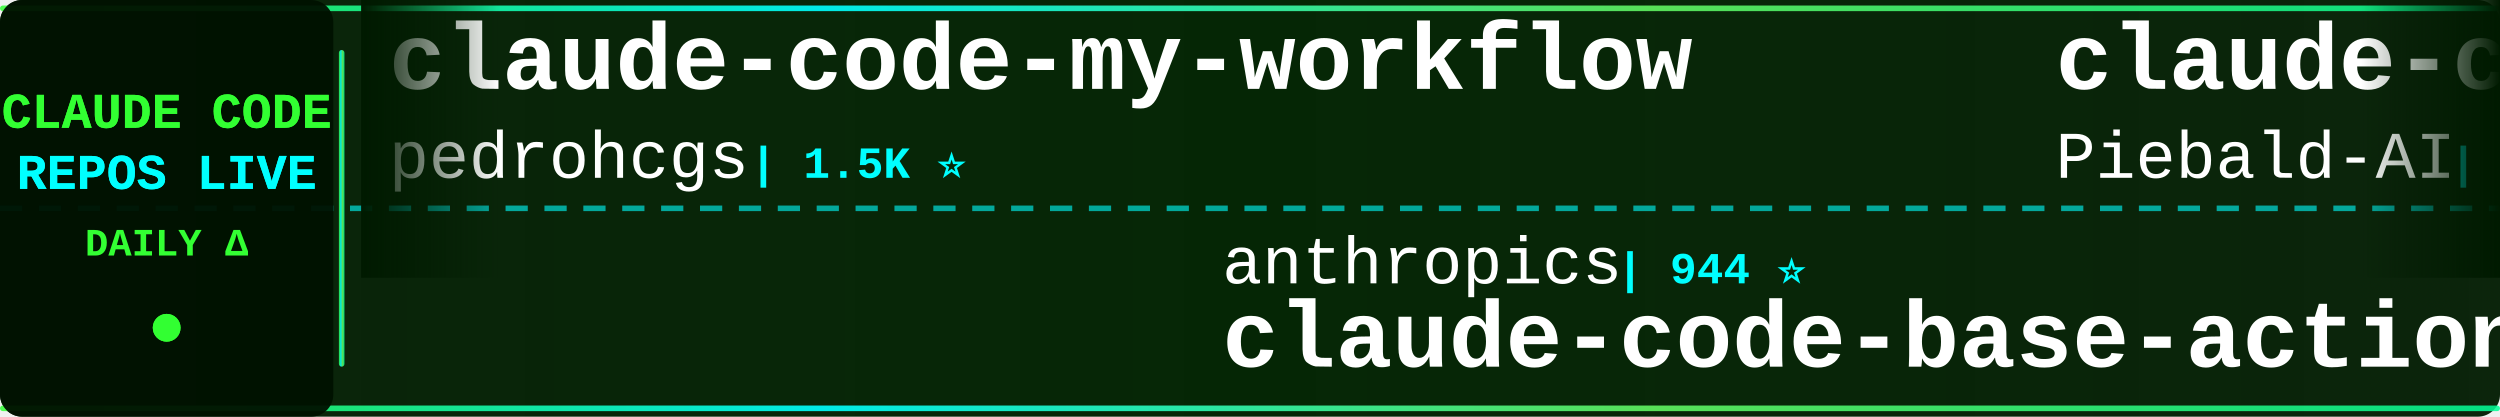
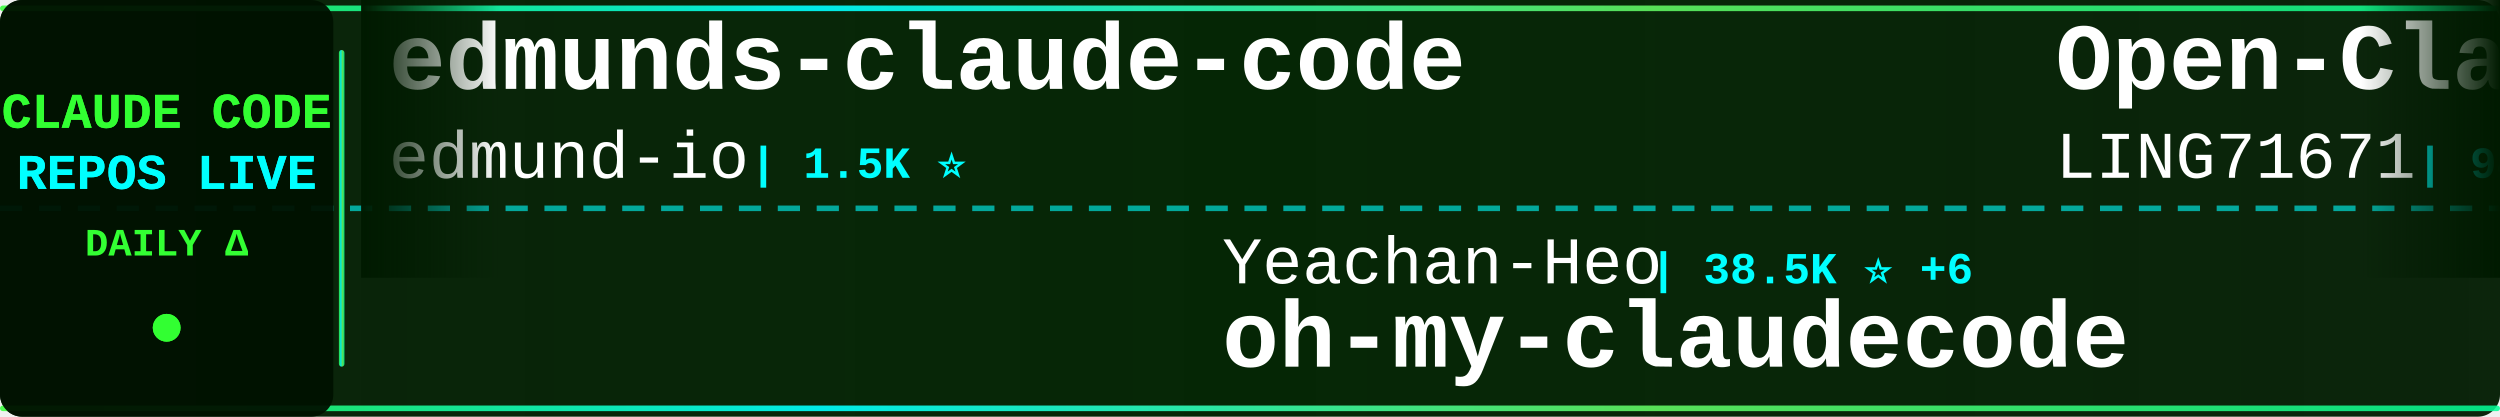
<svg xmlns="http://www.w3.org/2000/svg" width="900" height="150">
  <defs>
    <linearGradient id="tickerBg" x1="0%" y1="0%" x2="100%" y2="0%">
      <stop offset="0%" style="stop-color:#001a00;stop-opacity:0.95" />
      <stop offset="50%" style="stop-color:#002200;stop-opacity:0.98" />
      <stop offset="100%" style="stop-color:#001a00;stop-opacity:0.95" />
    </linearGradient>
    <linearGradient id="borderGrad" x1="0%" y1="0%" x2="100%" y2="0%">
      <stop offset="0%" style="stop-color:#33ff33;stop-opacity:0.85">
        <animate attributeName="stop-opacity" values="0.85;1;0.85" dur="2s" repeatCount="indefinite" />
      </stop>
      <stop offset="33%" style="stop-color:#00ffff;stop-opacity:0.9">
        <animate attributeName="stop-opacity" values="0.9;1;0.9" dur="2.2s" repeatCount="indefinite" />
      </stop>
      <stop offset="66%" style="stop-color:#66ff66;stop-opacity:0.85">
        <animate attributeName="stop-opacity" values="0.85;1;0.85" dur="1.8s" repeatCount="indefinite" />
      </stop>
      <stop offset="100%" style="stop-color:#00ff99;stop-opacity:0.85">
        <animate attributeName="stop-opacity" values="0.85;1;0.85" dur="2s" repeatCount="indefinite" />
      </stop>
    </linearGradient>
    <filter id="textGlow">
      <feGaussianBlur stdDeviation="0.1" result="coloredBlur" />
      <feMerge>
        <feMergeNode in="coloredBlur" />
        <feMergeNode in="SourceGraphic" />
      </feMerge>
    </filter>
    <filter id="metricGlow">
      <feGaussianBlur stdDeviation="0.2" result="coloredBlur" />
      <feMerge>
        <feMergeNode in="coloredBlur" />
        <feMergeNode in="SourceGraphic" />
      </feMerge>
    </filter>
    <linearGradient id="leftFade" x1="0%" y1="0%" x2="100%" y2="0%">
      <stop offset="0%" style="stop-color:#001a00;stop-opacity:1" />
      <stop offset="100%" style="stop-color:#001a00;stop-opacity:0" />
    </linearGradient>
    <linearGradient id="rightFade" x1="0%" y1="0%" x2="100%" y2="0%">
      <stop offset="0%" style="stop-color:#001a00;stop-opacity:0" />
      <stop offset="100%" style="stop-color:#001a00;stop-opacity:1" />
    </linearGradient>
  </defs>
  <rect width="900" height="150" fill="url(#tickerBg)" rx="8" />
  <rect x="0" y="2" width="900" height="2" fill="url(#borderGrad)" rx="1" />
  <rect x="0" y="146" width="900" height="2" fill="url(#borderGrad)" rx="1" />
  <line x1="0" y1="75" x2="900" y2="75" stroke="#00ffff" stroke-width="2" stroke-dasharray="8 6" opacity="0.6" />
  <rect x="0" y="0" width="120" height="150" fill="#001100" opacity="0.95" rx="8" />
  <text x="60" y="46" font-family="'Courier New', monospace" font-size="18" font-weight="bold" fill="#33ff33" text-anchor="middle" filter="url(#textGlow)">
    CLAUDE CODE
  </text>
  <text x="60" y="68" font-family="'Courier New', monospace" font-size="18" font-weight="bold" fill="#00ffff" text-anchor="middle" filter="url(#textGlow)">
    REPOS LIVE
  </text>
  <text x="60" y="92" font-family="'Courier New', monospace" font-size="14" font-weight="bold" fill="#33ff33" text-anchor="middle">
    DAILY Δ
  </text>
  <circle cx="60" cy="118" r="5" fill="#33ff33" filter="url(#metricGlow)">
    <animate attributeName="r" values="4;6;4" dur="1.5s" repeatCount="indefinite" />
    <animate attributeName="opacity" values="0.6;1;0.6" dur="1.5s" repeatCount="indefinite" />
  </circle>
  <rect x="122" y="18" width="2" height="114" fill="url(#borderGrad)" rx="1" />
  <clipPath id="tickerClip">
    <rect x="130" y="0" width="770" height="150" />
  </clipPath>
  <g clip-path="url(#tickerClip)">
    <g id="tickerItems">
      <animateTransform attributeName="transform" attributeType="XML" type="translate" from="0 0" to="-3000 0" dur="54s" repeatCount="indefinite" />
      <g transform="translate(0, 0)">
-         <text x="140" y="32" font-family="'Courier New', monospace" font-size="34" font-weight="bold" fill="#ffffff">claude-code-my-workflow</text>
-         <text x="140" y="64" font-family="'Courier New', monospace" font-size="24" font-weight="normal" fill="#ffffff" opacity="1.0">pedrohcgs</text>
+         <text x="140" y="32" font-family="'Courier New', monospace" font-size="34" font-weight="bold" fill="#ffffff">edmunds-claude-code</text>
+         <text x="140" y="64" font-family="'Courier New', monospace" font-size="24" font-weight="normal" fill="#ffffff" opacity="1.0">edmund-io</text>
        <text x="270" y="64" font-family="'Courier New', monospace" font-size="16" font-weight="bold" fill="#00ffff"> | 1.5K ⭐</text>
      </g>
      <g transform="translate(300, 0)">
-         <text x="140" y="102" font-family="'Courier New', monospace" font-size="24" font-weight="normal" fill="#ffffff" opacity="1.0">anthropics</text>
-         <text x="282" y="102" font-family="'Courier New', monospace" font-size="16" font-weight="bold" fill="#00ffff"> | 944 ⭐</text>
-         <text x="140" y="132" font-family="'Courier New', monospace" font-size="34" font-weight="bold" fill="#ffffff">claude-code-base-action</text>
+         <text x="140" y="102" font-family="'Courier New', monospace" font-size="24" font-weight="normal" fill="#ffffff" opacity="1.0">Yeachan-Heo</text>
+         <text x="294" y="102" font-family="'Courier New', monospace" font-size="16" font-weight="bold" fill="#00ffff"> | 38.5K ⭐ +6</text>
+         <text x="140" y="132" font-family="'Courier New', monospace" font-size="34" font-weight="bold" fill="#ffffff">oh-my-claudecode</text>
      </g>
      <g transform="translate(600, 0)">
-         <text x="140" y="32" font-family="'Courier New', monospace" font-size="34" font-weight="bold" fill="#ffffff">claude-code-system-promp...</text>
-         <text x="140" y="64" font-family="'Courier New', monospace" font-size="24" font-weight="normal" fill="#ffffff" opacity="1.0">Piebald-AI</text>
-         <text x="282" y="64" font-family="'Courier New', monospace" font-size="16" font-weight="bold" fill="#00ffff"> | 12.3K ⭐ +3</text>
+         <text x="140" y="32" font-family="'Courier New', monospace" font-size="34" font-weight="bold" fill="#ffffff">Open-ClaudeCode</text>
+         <text x="140" y="64" font-family="'Courier New', monospace" font-size="24" font-weight="normal" fill="#ffffff" opacity="1.0">LING71671</text>
+         <text x="270" y="64" font-family="'Courier New', monospace" font-size="16" font-weight="bold" fill="#00ffff"> | 941 ⭐ +1</text>
      </g>
      <g transform="translate(900, 0)">
-         <text x="140" y="102" font-family="'Courier New', monospace" font-size="24" font-weight="normal" fill="#ffffff" opacity="1.0">sugyan</text>
-         <text x="234" y="102" font-family="'Courier New', monospace" font-size="16" font-weight="bold" fill="#00ffff"> | 1.1K ⭐</text>
-         <text x="140" y="132" font-family="'Courier New', monospace" font-size="34" font-weight="bold" fill="#ffffff">claude-code-webui</text>
+         <text x="140" y="102" font-family="'Courier New', monospace" font-size="24" font-weight="normal" fill="#ffffff" opacity="1.0">OrcaWhisper</text>
+         <text x="294" y="102" font-family="'Courier New', monospace" font-size="16" font-weight="bold" fill="#00ffff"> | 90 ⭐</text>
+         <text x="140" y="132" font-family="'Courier New', monospace" font-size="34" font-weight="bold" fill="#ffffff">Claude-Code</text>
      </g>
      <g transform="translate(1200, 0)">
-         <text x="140" y="32" font-family="'Courier New', monospace" font-size="34" font-weight="bold" fill="#ffffff">sc-claude-code-files</text>
-         <text x="140" y="64" font-family="'Courier New', monospace" font-size="24" font-weight="normal" fill="#ffffff" opacity="1.0">https-deeplearning-ai</text>
-         <text x="414" y="64" font-family="'Courier New', monospace" font-size="16" font-weight="bold" fill="#00ffff"> | 539 ⭐</text>
+         <text x="140" y="32" font-family="'Courier New', monospace" font-size="34" font-weight="bold" fill="#ffffff">everything-claude-code-z...</text>
+         <text x="140" y="64" font-family="'Courier New', monospace" font-size="24" font-weight="normal" fill="#ffffff" opacity="1.0">xu-xiang</text>
+         <text x="258" y="64" font-family="'Courier New', monospace" font-size="16" font-weight="bold" fill="#00ffff"> | 1.9K ⭐ +2</text>
      </g>
      <g transform="translate(1500, 0)">
-         <text x="140" y="102" font-family="'Courier New', monospace" font-size="24" font-weight="normal" fill="#ffffff" opacity="1.0">RichardAtCT</text>
-         <text x="294" y="102" font-family="'Courier New', monospace" font-size="16" font-weight="bold" fill="#00ffff"> | 2.8K ⭐</text>
-         <text x="140" y="132" font-family="'Courier New', monospace" font-size="34" font-weight="bold" fill="#ffffff">claude-code-telegram</text>
+         <text x="140" y="102" font-family="'Courier New', monospace" font-size="24" font-weight="normal" fill="#ffffff" opacity="1.0">Windy3f3f3f3f</text>
+         <text x="318" y="102" font-family="'Courier New', monospace" font-size="16" font-weight="bold" fill="#00ffff"> | 2.6K ⭐ -1</text>
+         <text x="140" y="132" font-family="'Courier New', monospace" font-size="34" font-weight="bold" fill="#ffffff">claude-code-from-scratch</text>
      </g>
      <g transform="translate(1800, 0)">
-         <text x="140" y="32" font-family="'Courier New', monospace" font-size="34" font-weight="bold" fill="#ffffff">claude-code-source-code</text>
-         <text x="140" y="64" font-family="'Courier New', monospace" font-size="24" font-weight="normal" fill="#ffffff" opacity="1.0">777genius</text>
-         <text x="270" y="64" font-family="'Courier New', monospace" font-size="16" font-weight="bold" fill="#00ffff"> | 925 ⭐</text>
+         <text x="140" y="32" font-family="'Courier New', monospace" font-size="34" font-weight="bold" fill="#ffffff">claude-code-sourcemap</text>
+         <text x="140" y="64" font-family="'Courier New', monospace" font-size="24" font-weight="normal" fill="#ffffff" opacity="1.0">ChinaSiro</text>
+         <text x="270" y="64" font-family="'Courier New', monospace" font-size="16" font-weight="bold" fill="#00ffff"> | 9.6K ⭐</text>
      </g>
      <g transform="translate(2100, 0)">
-         <text x="140" y="102" font-family="'Courier New', monospace" font-size="24" font-weight="normal" fill="#ffffff" opacity="1.0">disler</text>
-         <text x="234" y="102" font-family="'Courier New', monospace" font-size="16" font-weight="bold" fill="#00ffff"> | 3.9K ⭐</text>
-         <text x="140" y="132" font-family="'Courier New', monospace" font-size="34" font-weight="bold" fill="#ffffff">claude-code-hooks-master...</text>
+         <text x="140" y="102" font-family="'Courier New', monospace" font-size="24" font-weight="normal" fill="#ffffff" opacity="1.0">ykdojo</text>
+         <text x="234" y="102" font-family="'Courier New', monospace" font-size="16" font-weight="bold" fill="#00ffff"> | 9.6K ⭐</text>
+         <text x="140" y="132" font-family="'Courier New', monospace" font-size="34" font-weight="bold" fill="#ffffff">claude-code-tips</text>
      </g>
      <g transform="translate(2400, 0)">
-         <text x="140" y="32" font-family="'Courier New', monospace" font-size="34" font-weight="bold" fill="#ffffff">claude-code-source</text>
-         <text x="140" y="64" font-family="'Courier New', monospace" font-size="24" font-weight="normal" fill="#ffffff" opacity="1.0">AprilNEA</text>
-         <text x="258" y="64" font-family="'Courier New', monospace" font-size="16" font-weight="bold" fill="#00ffff"> | 391 ⭐</text>
+         <text x="140" y="32" font-family="'Courier New', monospace" font-size="34" font-weight="bold" fill="#ffffff">claude-code-rev</text>
+         <text x="140" y="64" font-family="'Courier New', monospace" font-size="24" font-weight="normal" fill="#ffffff" opacity="1.0">oboard</text>
+         <text x="234" y="64" font-family="'Courier New', monospace" font-size="16" font-weight="bold" fill="#00ffff"> | 3.3K ⭐</text>
      </g>
      <g transform="translate(2700, 0)">
-         <text x="140" y="102" font-family="'Courier New', monospace" font-size="24" font-weight="normal" fill="#ffffff" opacity="1.0">diet103</text>
-         <text x="246" y="102" font-family="'Courier New', monospace" font-size="16" font-weight="bold" fill="#00ffff"> | 10.0K ⭐</text>
-         <text x="140" y="132" font-family="'Courier New', monospace" font-size="34" font-weight="bold" fill="#ffffff">claude-code-infrastructu...</text>
+         <text x="140" y="102" font-family="'Courier New', monospace" font-size="24" font-weight="normal" fill="#ffffff" opacity="1.0">multica-ai</text>
+         <text x="282" y="102" font-family="'Courier New', monospace" font-size="16" font-weight="bold" fill="#00ffff"> | 202.2K ⭐ +55</text>
+         <text x="140" y="132" font-family="'Courier New', monospace" font-size="34" font-weight="bold" fill="#ffffff">andrej-karpathy-skills</text>
      </g>
      <g transform="translate(3000, 0)">
-         <text x="140" y="32" font-family="'Courier New', monospace" font-size="34" font-weight="bold" fill="#ffffff">claude-code-my-workflow</text>
-         <text x="140" y="64" font-family="'Courier New', monospace" font-size="24" font-weight="normal" fill="#ffffff" opacity="1.0">pedrohcgs</text>
+         <text x="140" y="32" font-family="'Courier New', monospace" font-size="34" font-weight="bold" fill="#ffffff">edmunds-claude-code</text>
+         <text x="140" y="64" font-family="'Courier New', monospace" font-size="24" font-weight="normal" fill="#ffffff" opacity="1.0">edmund-io</text>
        <text x="270" y="64" font-family="'Courier New', monospace" font-size="16" font-weight="bold" fill="#00ffff"> | 1.5K ⭐</text>
      </g>
      <g transform="translate(3300, 0)">
-         <text x="140" y="102" font-family="'Courier New', monospace" font-size="24" font-weight="normal" fill="#ffffff" opacity="1.0">anthropics</text>
-         <text x="282" y="102" font-family="'Courier New', monospace" font-size="16" font-weight="bold" fill="#00ffff"> | 944 ⭐</text>
-         <text x="140" y="132" font-family="'Courier New', monospace" font-size="34" font-weight="bold" fill="#ffffff">claude-code-base-action</text>
+         <text x="140" y="102" font-family="'Courier New', monospace" font-size="24" font-weight="normal" fill="#ffffff" opacity="1.0">Yeachan-Heo</text>
+         <text x="294" y="102" font-family="'Courier New', monospace" font-size="16" font-weight="bold" fill="#00ffff"> | 38.5K ⭐ +6</text>
+         <text x="140" y="132" font-family="'Courier New', monospace" font-size="34" font-weight="bold" fill="#ffffff">oh-my-claudecode</text>
      </g>
      <g transform="translate(3600, 0)">
-         <text x="140" y="32" font-family="'Courier New', monospace" font-size="34" font-weight="bold" fill="#ffffff">claude-code-system-promp...</text>
-         <text x="140" y="64" font-family="'Courier New', monospace" font-size="24" font-weight="normal" fill="#ffffff" opacity="1.0">Piebald-AI</text>
-         <text x="282" y="64" font-family="'Courier New', monospace" font-size="16" font-weight="bold" fill="#00ffff"> | 12.3K ⭐ +3</text>
+         <text x="140" y="32" font-family="'Courier New', monospace" font-size="34" font-weight="bold" fill="#ffffff">Open-ClaudeCode</text>
+         <text x="140" y="64" font-family="'Courier New', monospace" font-size="24" font-weight="normal" fill="#ffffff" opacity="1.0">LING71671</text>
+         <text x="270" y="64" font-family="'Courier New', monospace" font-size="16" font-weight="bold" fill="#00ffff"> | 941 ⭐ +1</text>
      </g>
      <g transform="translate(3900, 0)">
-         <text x="140" y="102" font-family="'Courier New', monospace" font-size="24" font-weight="normal" fill="#ffffff" opacity="1.0">sugyan</text>
-         <text x="234" y="102" font-family="'Courier New', monospace" font-size="16" font-weight="bold" fill="#00ffff"> | 1.1K ⭐</text>
-         <text x="140" y="132" font-family="'Courier New', monospace" font-size="34" font-weight="bold" fill="#ffffff">claude-code-webui</text>
+         <text x="140" y="102" font-family="'Courier New', monospace" font-size="24" font-weight="normal" fill="#ffffff" opacity="1.0">OrcaWhisper</text>
+         <text x="294" y="102" font-family="'Courier New', monospace" font-size="16" font-weight="bold" fill="#00ffff"> | 90 ⭐</text>
+         <text x="140" y="132" font-family="'Courier New', monospace" font-size="34" font-weight="bold" fill="#ffffff">Claude-Code</text>
      </g>
    </g>
  </g>
  <rect x="130" y="0" width="50" height="100" fill="url(#leftFade)" />
  <rect x="850" y="0" width="50" height="100" fill="url(#rightFade)" />
</svg>
